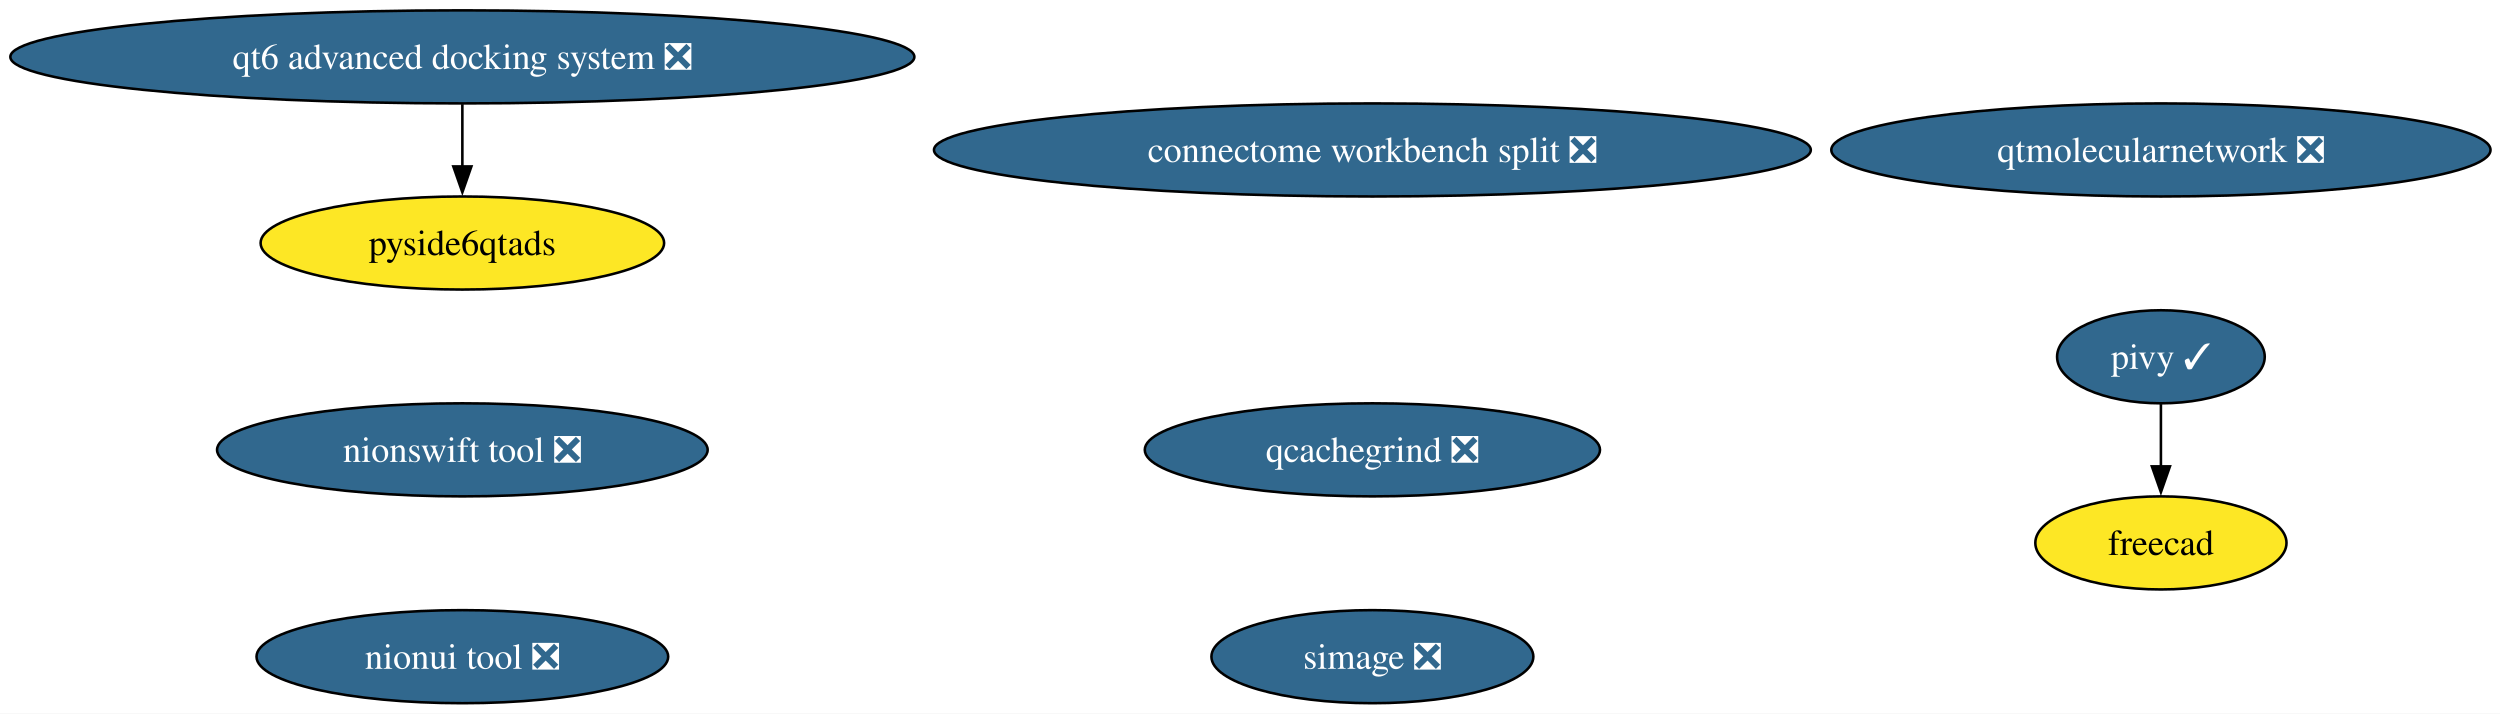
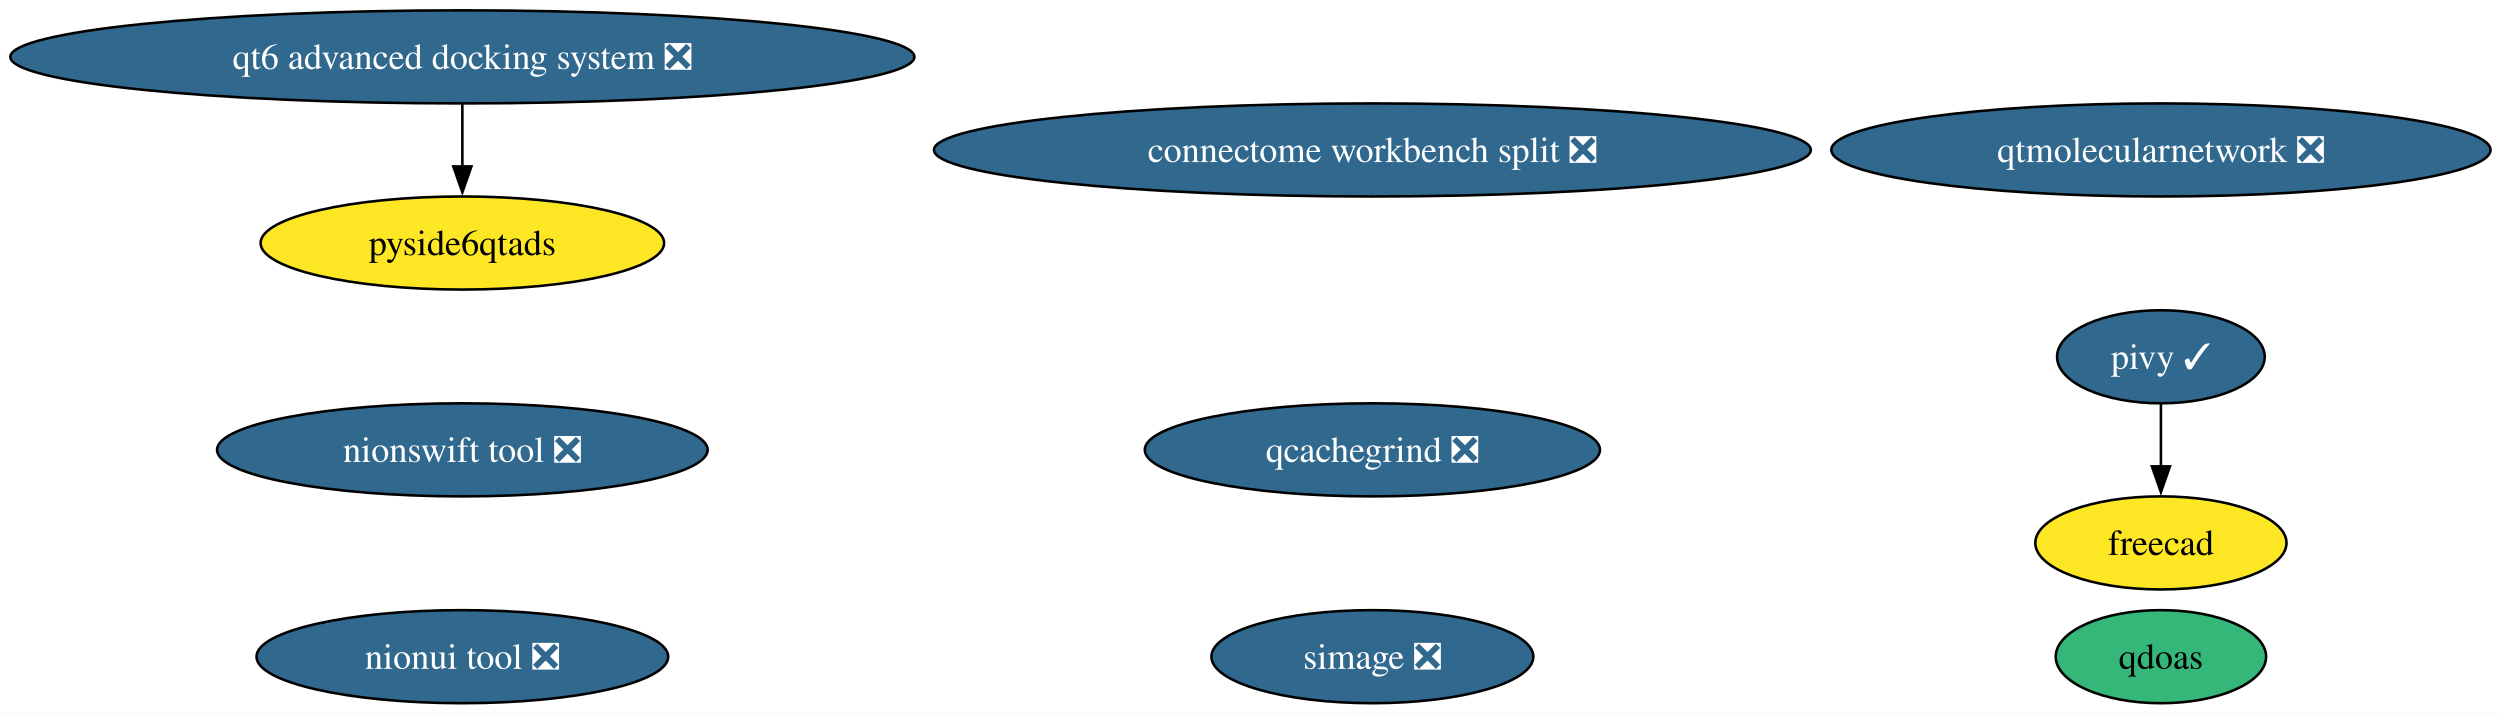
<svg xmlns="http://www.w3.org/2000/svg" xmlns:xlink="http://www.w3.org/1999/xlink" width="967pt" height="276pt" viewBox="0.00 0.00 967.00 276.00">
  <g id="graph0" class="graph" transform="scale(1 1) rotate(0) translate(4 272)">
    <polygon fill="white" stroke="none" points="-4,4 -4,-272 963.34,-272 963.34,4 -4,4" />
    <g id="node1" class="node">
      <g id="a_node1">
        <a xlink:href="https://github.com/conda-forge/simage-feedstock/pull/16" xlink:title="simage ❎">
          <ellipse fill="#31688e" stroke="black" cx="526.84" cy="-18" rx="62.26" ry="18" />
          <text xml:space="preserve" text-anchor="middle" x="526.84" y="-13.32" font-family="Times,serif" font-size="14.00" fill="white">simage ❎</text>
        </a>
      </g>
    </g>
    <g id="node2" class="node">
      <g id="a_node2">
        <a xlink:href="https://github.com/conda-forge/pivy-feedstock/pull/57" xlink:title="pivy ✓">
          <ellipse fill="#31688e" stroke="black" cx="831.84" cy="-134" rx="40.16" ry="18" />
          <text xml:space="preserve" text-anchor="middle" x="831.84" y="-129.32" font-family="Times,serif" font-size="14.00" fill="white">pivy ✓</text>
        </a>
      </g>
    </g>
    <g id="node3" class="node">
      <g id="a_node3">
        <a xlink:href="https://github.com/conda-forge/freecad-feedstock" xlink:title="freecad">
          <ellipse fill="#fde725" stroke="black" cx="831.84" cy="-62" rx="48.58" ry="18" />
          <text xml:space="preserve" text-anchor="middle" x="831.84" y="-57.33" font-family="Times,serif" font-size="14.00">freecad</text>
        </a>
      </g>
    </g>
    <g id="edge1" class="edge">
      <path fill="none" stroke="black" d="M831.84,-115.7C831.84,-108.41 831.84,-99.73 831.84,-91.54" />
      <polygon fill="black" stroke="black" points="835.34,-91.62 831.84,-81.62 828.34,-91.62 835.34,-91.62" />
    </g>
    <g id="node4" class="node">
      <g id="a_node4">
        <a xlink:href="https://github.com/conda-forge/nionui-tool-feedstock/pull/60" xlink:title="nionui tool ❎">
          <ellipse fill="#31688e" stroke="black" cx="174.84" cy="-18" rx="79.62" ry="18" />
          <text xml:space="preserve" text-anchor="middle" x="174.84" y="-13.32" font-family="Times,serif" font-size="14.00" fill="white">nionui tool ❎</text>
        </a>
      </g>
    </g>
    <g id="node5" class="node">
      <g id="a_node5">
        <a xlink:href="https://github.com/conda-forge/nionswift-tool-feedstock/pull/36" xlink:title="nionswift tool ❎">
          <ellipse fill="#31688e" stroke="black" cx="174.84" cy="-98" rx="94.88" ry="18" />
          <text xml:space="preserve" text-anchor="middle" x="174.84" y="-93.33" font-family="Times,serif" font-size="14.00" fill="white">nionswift tool ❎</text>
        </a>
      </g>
    </g>
    <g id="node6" class="node">
      <g id="a_node6">
        <a xlink:href="https://github.com/conda-forge/qtmolecularnetwork-feedstock/pull/28" xlink:title="qtmolecularnetwork ❎">
          <ellipse fill="#31688e" stroke="black" cx="831.84" cy="-214" rx="127.49" ry="18" />
          <text xml:space="preserve" text-anchor="middle" x="831.84" y="-209.32" font-family="Times,serif" font-size="14.00" fill="white">qtmolecularnetwork ❎</text>
        </a>
      </g>
    </g>
    <g id="node7" class="node">
      <g id="a_node7">
        <a xlink:href="https://github.com/conda-forge/qt6-advanced-docking-system-feedstock/pull/23" xlink:title="qt6 advanced docking system ❎">
          <ellipse fill="#31688e" stroke="black" cx="174.84" cy="-250" rx="174.84" ry="18" />
          <text xml:space="preserve" text-anchor="middle" x="174.84" y="-245.32" font-family="Times,serif" font-size="14.00" fill="white">qt6 advanced docking system ❎</text>
        </a>
      </g>
    </g>
    <g id="node8" class="node">
      <g id="a_node8">
        <a xlink:href="https://github.com/conda-forge/pyside6qtads-feedstock" xlink:title="pyside6qtads">
          <ellipse fill="#fde725" stroke="black" cx="174.84" cy="-178" rx="78.04" ry="18" />
          <text xml:space="preserve" text-anchor="middle" x="174.84" y="-173.32" font-family="Times,serif" font-size="14.00">pyside6qtads</text>
        </a>
      </g>
    </g>
    <g id="edge2" class="edge">
      <path fill="none" stroke="black" d="M174.84,-231.7C174.84,-224.41 174.84,-215.73 174.84,-207.54" />
      <polygon fill="black" stroke="black" points="178.34,-207.62 174.84,-197.62 171.34,-207.62 178.34,-207.62" />
    </g>
    <g id="node9" class="node">
      <g id="a_node9">
+         <a xlink:href="https://github.com/conda-forge/qdoas-feedstock" xlink:title="qdoas">
+           <ellipse fill="#35b779" stroke="black" cx="831.84" cy="-18" rx="40.69" ry="18" />
+           <text xml:space="preserve" text-anchor="middle" x="831.84" y="-13.32" font-family="Times,serif" font-size="14.00">qdoas</text>
+         </a>
+       </g>
+     </g>
+     <g id="node10" class="node">
+       <g id="a_node10">
        <a xlink:href="https://github.com/conda-forge/qcachegrind-feedstock/pull/5" xlink:title="qcachegrind ❎">
          <ellipse fill="#31688e" stroke="black" cx="526.84" cy="-98" rx="88.04" ry="18" />
          <text xml:space="preserve" text-anchor="middle" x="526.84" y="-93.33" font-family="Times,serif" font-size="14.00" fill="white">qcachegrind ❎</text>
        </a>
      </g>
    </g>
-     <g id="node10" class="node">
-       <g id="a_node10">
+     <g id="node11" class="node">
+       <g id="a_node11">
        <a xlink:href="https://github.com/conda-forge/connectome-workbench-split-feedstock/pull/14" xlink:title="connectome workbench split ❎">
          <ellipse fill="#31688e" stroke="black" cx="526.84" cy="-214" rx="169.58" ry="18" />
          <text xml:space="preserve" text-anchor="middle" x="526.84" y="-209.32" font-family="Times,serif" font-size="14.00" fill="white">connectome workbench split ❎</text>
        </a>
      </g>
    </g>
  </g>
</svg>
